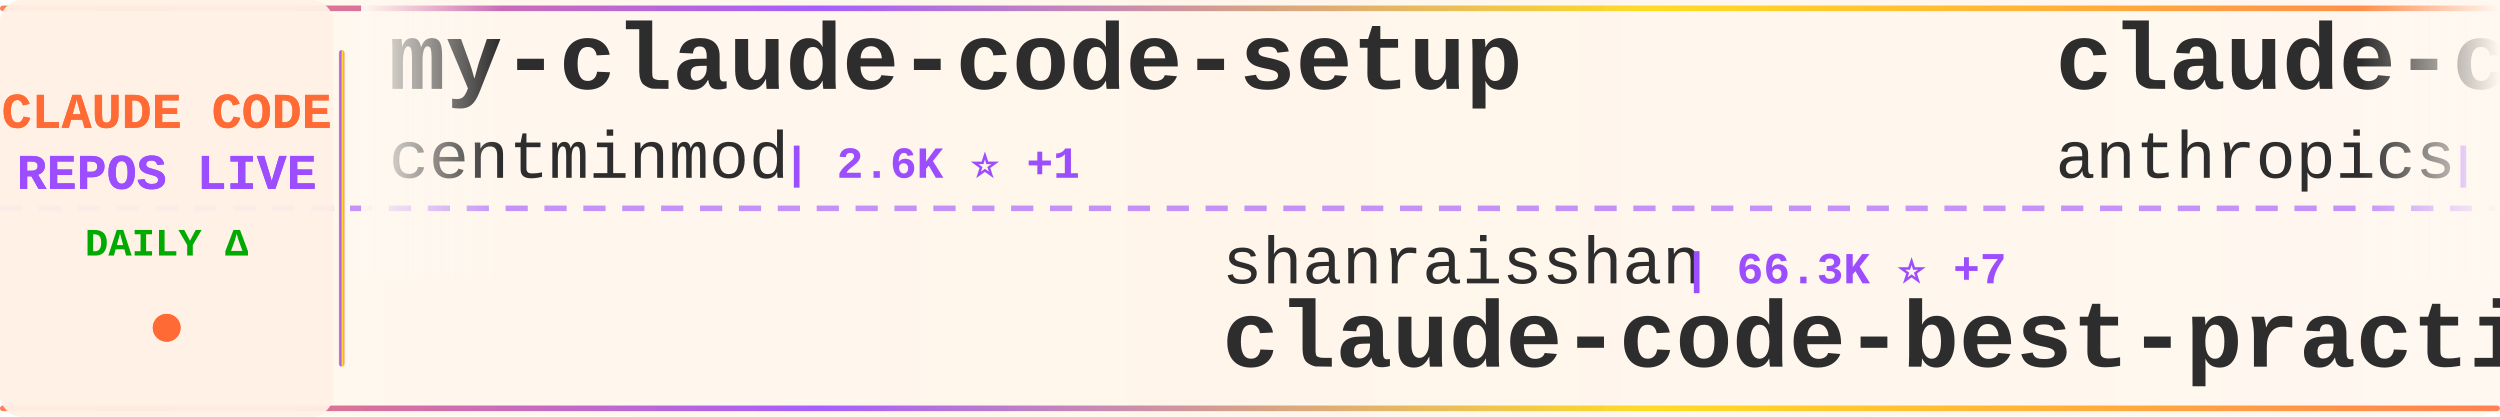
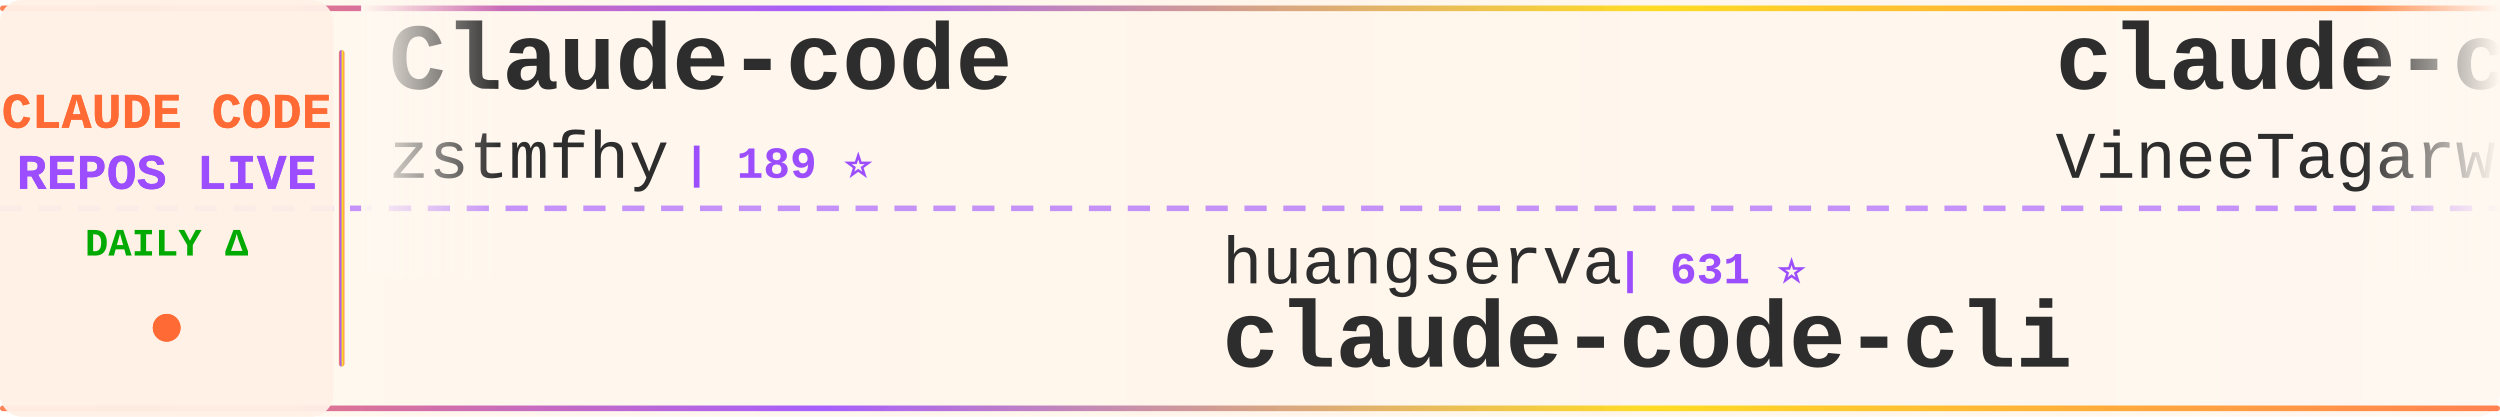
<svg xmlns="http://www.w3.org/2000/svg" width="900" height="150">
  <defs>
    <linearGradient id="tickerBg" x1="0%" y1="0%" x2="100%" y2="0%">
      <stop offset="0%" style="stop-color:#fff8f0;stop-opacity:0.98" />
      <stop offset="50%" style="stop-color:#fff5eb;stop-opacity:1" />
      <stop offset="100%" style="stop-color:#fff8f0;stop-opacity:0.98" />
    </linearGradient>
    <linearGradient id="borderGrad" x1="0%" y1="0%" x2="100%" y2="0%">
      <stop offset="0%" style="stop-color:#FF6B35;stop-opacity:0.85">
        <animate attributeName="stop-opacity" values="0.85;1;0.85" dur="2s" repeatCount="indefinite" />
      </stop>
      <stop offset="33%" style="stop-color:#9C4EFF;stop-opacity:0.9">
        <animate attributeName="stop-opacity" values="0.9;1;0.9" dur="2.2s" repeatCount="indefinite" />
      </stop>
      <stop offset="66%" style="stop-color:#FFD700;stop-opacity:0.85">
        <animate attributeName="stop-opacity" values="0.85;1;0.85" dur="1.8s" repeatCount="indefinite" />
      </stop>
      <stop offset="100%" style="stop-color:#FF6B35;stop-opacity:0.85">
        <animate attributeName="stop-opacity" values="0.85;1;0.85" dur="2s" repeatCount="indefinite" />
      </stop>
    </linearGradient>
    <filter id="textGlow">
      <feGaussianBlur stdDeviation="0.15" result="coloredBlur" />
      <feMerge>
        <feMergeNode in="coloredBlur" />
        <feMergeNode in="SourceGraphic" />
      </feMerge>
    </filter>
    <filter id="metricGlow">
      <feGaussianBlur stdDeviation="0.2" result="coloredBlur" />
      <feMerge>
        <feMergeNode in="coloredBlur" />
        <feMergeNode in="SourceGraphic" />
      </feMerge>
    </filter>
    <linearGradient id="leftFade" x1="0%" y1="0%" x2="100%" y2="0%">
      <stop offset="0%" style="stop-color:#fff8f0;stop-opacity:1" />
      <stop offset="100%" style="stop-color:#fff8f0;stop-opacity:0" />
    </linearGradient>
    <linearGradient id="rightFade" x1="0%" y1="0%" x2="100%" y2="0%">
      <stop offset="0%" style="stop-color:#fff8f0;stop-opacity:0" />
      <stop offset="100%" style="stop-color:#fff8f0;stop-opacity:1" />
    </linearGradient>
  </defs>
  <rect width="900" height="150" fill="url(#tickerBg)" rx="8" />
  <rect x="0" y="2" width="900" height="2" fill="url(#borderGrad)" rx="1" />
  <rect x="0" y="146" width="900" height="2" fill="url(#borderGrad)" rx="1" />
  <line x1="0" y1="75" x2="900" y2="75" stroke="#9C4EFF" stroke-width="2" stroke-dasharray="8 6" opacity="0.6" />
  <rect x="0" y="0" width="120" height="150" fill="#fff0e6" opacity="0.95" rx="8" />
  <text x="60" y="46" font-family="'Courier New', monospace" font-size="18" font-weight="bold" fill="#FF6B35" text-anchor="middle" filter="url(#textGlow)">
    CLAUDE CODE
  </text>
  <text x="60" y="68" font-family="'Courier New', monospace" font-size="18" font-weight="bold" fill="#9C4EFF" text-anchor="middle" filter="url(#textGlow)">
    REPOS LIVE
  </text>
  <text x="60" y="92" font-family="'Courier New', monospace" font-size="14" font-weight="bold" fill="#00aa00" text-anchor="middle">
    DAILY Δ
  </text>
  <circle cx="60" cy="118" r="5" fill="#FF6B35" filter="url(#metricGlow)">
    <animate attributeName="r" values="4;6;4" dur="1.5s" repeatCount="indefinite" />
    <animate attributeName="opacity" values="0.6;1;0.6" dur="1.5s" repeatCount="indefinite" />
  </circle>
  <rect x="122" y="18" width="2" height="114" fill="url(#borderGrad)" rx="1" />
  <clipPath id="tickerClip">
    <rect x="130" y="0" width="770" height="150" />
  </clipPath>
  <g clip-path="url(#tickerClip)">
    <g id="tickerItems">
      <animateTransform attributeName="transform" attributeType="XML" type="translate" from="0 0" to="-3000 0" dur="54s" repeatCount="indefinite" />
      <g transform="translate(0, 0)">
-         <text x="140" y="32" font-family="'Courier New', monospace" font-size="34" font-weight="bold" fill="#2d2d2d">my-claude-code-setup</text>
-         <text x="140" y="64" font-family="'Courier New', monospace" font-size="24" font-weight="normal" fill="#2d2d2d" opacity="1.0">centminmod</text>
-         <text x="282" y="64" font-family="'Courier New', monospace" font-size="16" font-weight="bold" fill="#9C4EFF"> | 2.6K ⭐ +1</text>
+         <text x="140" y="32" font-family="'Courier New', monospace" font-size="34" font-weight="bold" fill="#2d2d2d">Claude-code</text>
+         <text x="140" y="64" font-family="'Courier New', monospace" font-size="24" font-weight="normal" fill="#2d2d2d" opacity="1.0">zstmfhy</text>
+         <text x="246" y="64" font-family="'Courier New', monospace" font-size="16" font-weight="bold" fill="#9C4EFF"> | 189 ⭐</text>
      </g>
      <g transform="translate(300, 0)">
-         <text x="140" y="102" font-family="'Courier New', monospace" font-size="24" font-weight="normal" fill="#2d2d2d" opacity="1.0">shanraisshan</text>
-         <text x="306" y="102" font-family="'Courier New', monospace" font-size="16" font-weight="bold" fill="#9C4EFF"> | 66.3K ⭐ +7</text>
-         <text x="140" y="132" font-family="'Courier New', monospace" font-size="34" font-weight="bold" fill="#2d2d2d">claude-code-best-practic...</text>
+         <text x="140" y="102" font-family="'Courier New', monospace" font-size="24" font-weight="normal" fill="#2d2d2d" opacity="1.0">huangserva</text>
+         <text x="282" y="102" font-family="'Courier New', monospace" font-size="16" font-weight="bold" fill="#9C4EFF"> | 631 ⭐</text>
+         <text x="140" y="132" font-family="'Courier New', monospace" font-size="34" font-weight="bold" fill="#2d2d2d">claude-code-cli</text>
      </g>
      <g transform="translate(600, 0)">
-         <text x="140" y="32" font-family="'Courier New', monospace" font-size="34" font-weight="bold" fill="#2d2d2d">claude-code-security-rev...</text>
-         <text x="140" y="64" font-family="'Courier New', monospace" font-size="24" font-weight="normal" fill="#2d2d2d" opacity="1.0">anthropics</text>
-         <text x="282" y="64" font-family="'Courier New', monospace" font-size="16" font-weight="bold" fill="#9C4EFF"> | 6.3K ⭐ +3</text>
+         <text x="140" y="32" font-family="'Courier New', monospace" font-size="34" font-weight="bold" fill="#2d2d2d">claude-code</text>
+         <text x="140" y="64" font-family="'Courier New', monospace" font-size="24" font-weight="normal" fill="#2d2d2d" opacity="1.0">VineeTagarwaL-code</text>
+         <text x="378" y="64" font-family="'Courier New', monospace" font-size="16" font-weight="bold" fill="#9C4EFF"> | 273 ⭐</text>
      </g>
      <g transform="translate(900, 0)">
-         <text x="140" y="102" font-family="'Courier New', monospace" font-size="24" font-weight="normal" fill="#2d2d2d" opacity="1.0">AprilNEA</text>
-         <text x="258" y="102" font-family="'Courier New', monospace" font-size="16" font-weight="bold" fill="#9C4EFF"> | 391 ⭐</text>
-         <text x="140" y="132" font-family="'Courier New', monospace" font-size="34" font-weight="bold" fill="#2d2d2d">claude-code-source</text>
+         <text x="140" y="102" font-family="'Courier New', monospace" font-size="24" font-weight="normal" fill="#2d2d2d" opacity="1.0">tanbiralam</text>
+         <text x="282" y="102" font-family="'Courier New', monospace" font-size="16" font-weight="bold" fill="#9C4EFF"> | 2.3K ⭐</text>
+         <text x="140" y="132" font-family="'Courier New', monospace" font-size="34" font-weight="bold" fill="#2d2d2d">claude-code</text>
      </g>
      <g transform="translate(1200, 0)">
-         <text x="140" y="32" font-family="'Courier New', monospace" font-size="34" font-weight="bold" fill="#2d2d2d">learn-claude-code</text>
-         <text x="140" y="64" font-family="'Courier New', monospace" font-size="24" font-weight="normal" fill="#2d2d2d" opacity="1.0">shareAI-lab</text>
-         <text x="294" y="64" font-family="'Courier New', monospace" font-size="16" font-weight="bold" fill="#9C4EFF"> | 77.6K ⭐ +4</text>
+         <text x="140" y="32" font-family="'Courier New', monospace" font-size="34" font-weight="bold" fill="#2d2d2d">claude-code-guide</text>
+         <text x="140" y="64" font-family="'Courier New', monospace" font-size="24" font-weight="normal" fill="#2d2d2d" opacity="1.0">Cranot</text>
+         <text x="234" y="64" font-family="'Courier New', monospace" font-size="16" font-weight="bold" fill="#9C4EFF"> | 2.9K ⭐</text>
      </g>
      <g transform="translate(1500, 0)">
-         <text x="140" y="102" font-family="'Courier New', monospace" font-size="24" font-weight="normal" fill="#2d2d2d" opacity="1.0">lintsinghua</text>
-         <text x="294" y="102" font-family="'Courier New', monospace" font-size="16" font-weight="bold" fill="#9C4EFF"> | 4.3K ⭐</text>
-         <text x="140" y="132" font-family="'Courier New', monospace" font-size="34" font-weight="bold" fill="#2d2d2d">claude-code-book</text>
+         <text x="140" y="102" font-family="'Courier New', monospace" font-size="24" font-weight="normal" fill="#2d2d2d" opacity="1.0">OrcaWhisper</text>
+         <text x="294" y="102" font-family="'Courier New', monospace" font-size="16" font-weight="bold" fill="#9C4EFF"> | 101 ⭐</text>
+         <text x="140" y="132" font-family="'Courier New', monospace" font-size="34" font-weight="bold" fill="#2d2d2d">Claude-Code</text>
      </g>
      <g transform="translate(1800, 0)">
-         <text x="140" y="32" font-family="'Courier New', monospace" font-size="34" font-weight="bold" fill="#2d2d2d">claude-code-source</text>
-         <text x="140" y="64" font-family="'Courier New', monospace" font-size="24" font-weight="normal" fill="#2d2d2d" opacity="1.0">hangsman</text>
-         <text x="258" y="64" font-family="'Courier New', monospace" font-size="16" font-weight="bold" fill="#9C4EFF"> | 795 ⭐</text>
+         <text x="140" y="32" font-family="'Courier New', monospace" font-size="34" font-weight="bold" fill="#2d2d2d">claude-code</text>
+         <text x="140" y="64" font-family="'Courier New', monospace" font-size="24" font-weight="normal" fill="#2d2d2d" opacity="1.0">Tinkeringg-Lab</text>
+         <text x="330" y="64" font-family="'Courier New', monospace" font-size="16" font-weight="bold" fill="#9C4EFF"> | 214 ⭐</text>
      </g>
      <g transform="translate(2100, 0)">
-         <text x="140" y="102" font-family="'Courier New', monospace" font-size="24" font-weight="normal" fill="#2d2d2d" opacity="1.0">Chachamaru127</text>
-         <text x="318" y="102" font-family="'Courier New', monospace" font-size="16" font-weight="bold" fill="#9C4EFF"> | 3.1K ⭐ +1</text>
-         <text x="140" y="132" font-family="'Courier New', monospace" font-size="34" font-weight="bold" fill="#2d2d2d">claude-code-harness</text>
+         <text x="140" y="102" font-family="'Courier New', monospace" font-size="24" font-weight="normal" fill="#2d2d2d" opacity="1.0">777genius</text>
+         <text x="270" y="102" font-family="'Courier New', monospace" font-size="16" font-weight="bold" fill="#9C4EFF"> | 930 ⭐</text>
+         <text x="140" y="132" font-family="'Courier New', monospace" font-size="34" font-weight="bold" fill="#2d2d2d">claude-code-source-code</text>
      </g>
      <g transform="translate(2400, 0)">
-         <text x="140" y="32" font-family="'Courier New', monospace" font-size="34" font-weight="bold" fill="#2d2d2d">Dive-into-Claude-Code</text>
-         <text x="140" y="64" font-family="'Courier New', monospace" font-size="24" font-weight="normal" fill="#2d2d2d" opacity="1.0">VILA-Lab</text>
-         <text x="258" y="64" font-family="'Courier New', monospace" font-size="16" font-weight="bold" fill="#9C4EFF"> | 2.1K ⭐ +1</text>
+         <text x="140" y="32" font-family="'Courier New', monospace" font-size="34" font-weight="bold" fill="#2d2d2d">how-claude-code-works</text>
+         <text x="140" y="64" font-family="'Courier New', monospace" font-size="24" font-weight="normal" fill="#2d2d2d" opacity="1.0">Windy3f3f3f3f</text>
+         <text x="318" y="64" font-family="'Courier New', monospace" font-size="16" font-weight="bold" fill="#9C4EFF"> | 3.7K ⭐</text>
      </g>
      <g transform="translate(2700, 0)">
-         <text x="140" y="102" font-family="'Courier New', monospace" font-size="24" font-weight="normal" fill="#2d2d2d" opacity="1.0">https-deeplearning-ai</text>
-         <text x="414" y="102" font-family="'Courier New', monospace" font-size="16" font-weight="bold" fill="#9C4EFF"> | 554 ⭐</text>
-         <text x="140" y="132" font-family="'Courier New', monospace" font-size="34" font-weight="bold" fill="#2d2d2d">sc-claude-code-files</text>
+         <text x="140" y="102" font-family="'Courier New', monospace" font-size="24" font-weight="normal" fill="#2d2d2d" opacity="1.0">Maciek-roboblog</text>
+         <text x="342" y="102" font-family="'Courier New', monospace" font-size="16" font-weight="bold" fill="#9C4EFF"> | 8.7K ⭐</text>
+         <text x="140" y="132" font-family="'Courier New', monospace" font-size="34" font-weight="bold" fill="#2d2d2d">Claude-Code-Usage-Monito...</text>
      </g>
      <g transform="translate(3000, 0)">
-         <text x="140" y="32" font-family="'Courier New', monospace" font-size="34" font-weight="bold" fill="#2d2d2d">my-claude-code-setup</text>
-         <text x="140" y="64" font-family="'Courier New', monospace" font-size="24" font-weight="normal" fill="#2d2d2d" opacity="1.0">centminmod</text>
-         <text x="282" y="64" font-family="'Courier New', monospace" font-size="16" font-weight="bold" fill="#9C4EFF"> | 2.6K ⭐ +1</text>
+         <text x="140" y="32" font-family="'Courier New', monospace" font-size="34" font-weight="bold" fill="#2d2d2d">Claude-code</text>
+         <text x="140" y="64" font-family="'Courier New', monospace" font-size="24" font-weight="normal" fill="#2d2d2d" opacity="1.0">zstmfhy</text>
+         <text x="246" y="64" font-family="'Courier New', monospace" font-size="16" font-weight="bold" fill="#9C4EFF"> | 189 ⭐</text>
      </g>
      <g transform="translate(3300, 0)">
-         <text x="140" y="102" font-family="'Courier New', monospace" font-size="24" font-weight="normal" fill="#2d2d2d" opacity="1.0">shanraisshan</text>
-         <text x="306" y="102" font-family="'Courier New', monospace" font-size="16" font-weight="bold" fill="#9C4EFF"> | 66.3K ⭐ +7</text>
-         <text x="140" y="132" font-family="'Courier New', monospace" font-size="34" font-weight="bold" fill="#2d2d2d">claude-code-best-practic...</text>
+         <text x="140" y="102" font-family="'Courier New', monospace" font-size="24" font-weight="normal" fill="#2d2d2d" opacity="1.0">huangserva</text>
+         <text x="282" y="102" font-family="'Courier New', monospace" font-size="16" font-weight="bold" fill="#9C4EFF"> | 631 ⭐</text>
+         <text x="140" y="132" font-family="'Courier New', monospace" font-size="34" font-weight="bold" fill="#2d2d2d">claude-code-cli</text>
      </g>
      <g transform="translate(3600, 0)">
-         <text x="140" y="32" font-family="'Courier New', monospace" font-size="34" font-weight="bold" fill="#2d2d2d">claude-code-security-rev...</text>
-         <text x="140" y="64" font-family="'Courier New', monospace" font-size="24" font-weight="normal" fill="#2d2d2d" opacity="1.0">anthropics</text>
-         <text x="282" y="64" font-family="'Courier New', monospace" font-size="16" font-weight="bold" fill="#9C4EFF"> | 6.3K ⭐ +3</text>
+         <text x="140" y="32" font-family="'Courier New', monospace" font-size="34" font-weight="bold" fill="#2d2d2d">claude-code</text>
+         <text x="140" y="64" font-family="'Courier New', monospace" font-size="24" font-weight="normal" fill="#2d2d2d" opacity="1.0">VineeTagarwaL-code</text>
+         <text x="378" y="64" font-family="'Courier New', monospace" font-size="16" font-weight="bold" fill="#9C4EFF"> | 273 ⭐</text>
      </g>
      <g transform="translate(3900, 0)">
-         <text x="140" y="102" font-family="'Courier New', monospace" font-size="24" font-weight="normal" fill="#2d2d2d" opacity="1.0">AprilNEA</text>
-         <text x="258" y="102" font-family="'Courier New', monospace" font-size="16" font-weight="bold" fill="#9C4EFF"> | 391 ⭐</text>
-         <text x="140" y="132" font-family="'Courier New', monospace" font-size="34" font-weight="bold" fill="#2d2d2d">claude-code-source</text>
+         <text x="140" y="102" font-family="'Courier New', monospace" font-size="24" font-weight="normal" fill="#2d2d2d" opacity="1.0">tanbiralam</text>
+         <text x="282" y="102" font-family="'Courier New', monospace" font-size="16" font-weight="bold" fill="#9C4EFF"> | 2.3K ⭐</text>
+         <text x="140" y="132" font-family="'Courier New', monospace" font-size="34" font-weight="bold" fill="#2d2d2d">claude-code</text>
      </g>
    </g>
  </g>
  <rect x="130" y="0" width="50" height="100" fill="url(#leftFade)" />
  <rect x="850" y="0" width="50" height="100" fill="url(#rightFade)" />
</svg>
